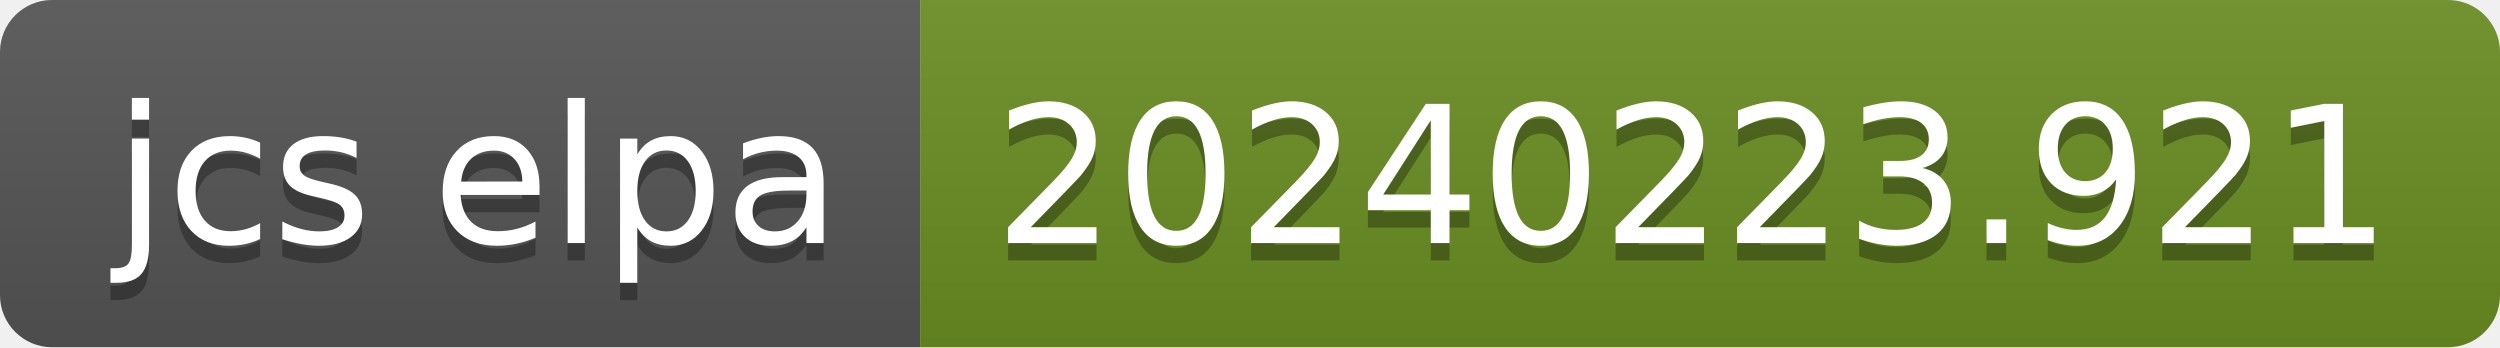
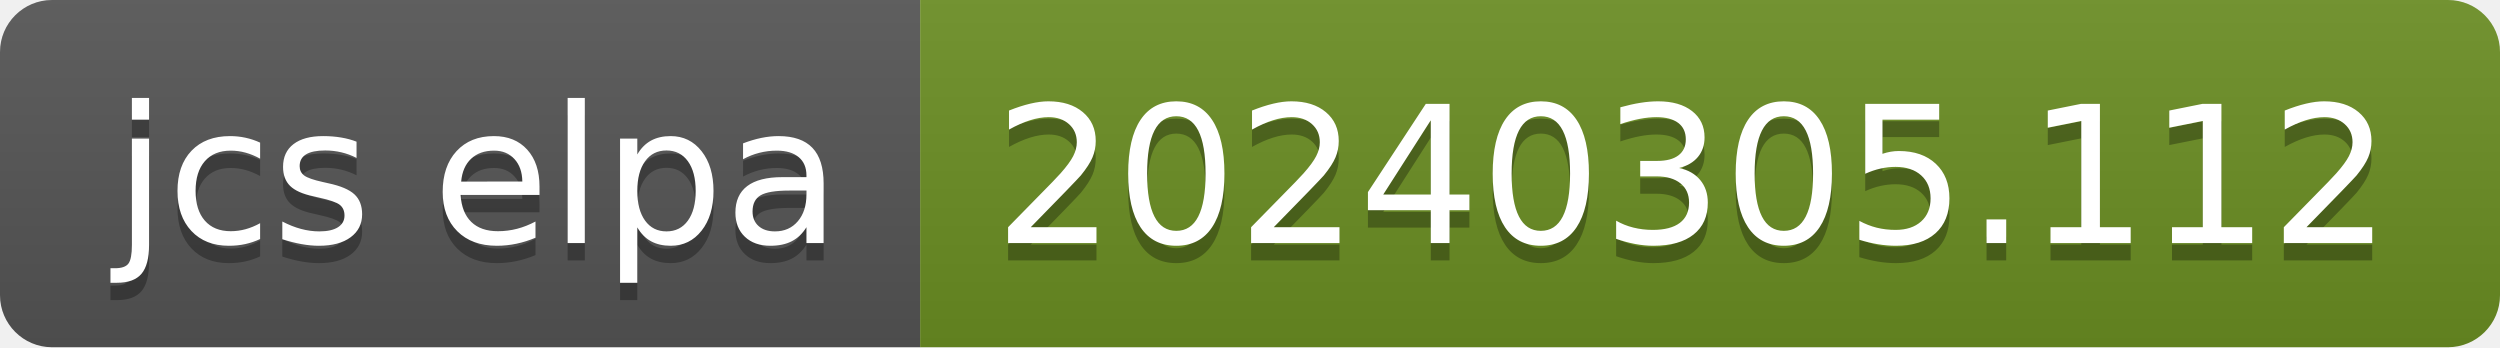
- <svg xmlns="http://www.w3.org/2000/svg" width="144" height="20" role="img" aria-label="jcs elpa: 20240223.921">
+ <svg xmlns="http://www.w3.org/2000/svg" width="144" height="20" role="img" aria-label="jcs elpa: 20240305.112">
  <linearGradient id="s" x2="0" y2="100%">
    <stop offset="0" stop-color="#bbb" stop-opacity=".1" />
    <stop offset="1" stop-opacity=".1" />
  </linearGradient>
  <clipPath id="r">
    <rect width="144" height="20" rx="3" fill="#fff" />
  </clipPath>
  <g clip-path="url(#r)">
    <rect width="53" height="20" fill="#555" />
    <rect x="53" width="91" height="20" fill="#6b8e23" />
    <rect width="144" height="20" fill="url(#s)" />
  </g>
  <g fill="#fff" text-anchor="middle" font-family="Verdana,Geneva,DejaVu Sans,sans-serif" text-rendering="geometricPrecision" font-size="110">
    <text aria-hidden="true" x="275" y="150" fill="#010101" fill-opacity=".3" transform="scale(.1)" textLength="430">jcs elpa</text>
    <text x="275" y="140" transform="scale(.1)" fill="#fff" textLength="430">jcs elpa</text>
-     <text aria-hidden="true" x="975" y="150" fill="#010101" fill-opacity=".3" transform="scale(.1)" textLength="810">20240223.921</text>
-     <text x="975" y="140" transform="scale(.1)" fill="#fff" textLength="810">20240223.921</text>
+     <text aria-hidden="true" x="975" y="150" fill="#010101" fill-opacity=".3" transform="scale(.1)" textLength="810">20240305.112</text>
+     <text x="975" y="140" transform="scale(.1)" fill="#fff" textLength="810">20240305.112</text>
  </g>
</svg>
